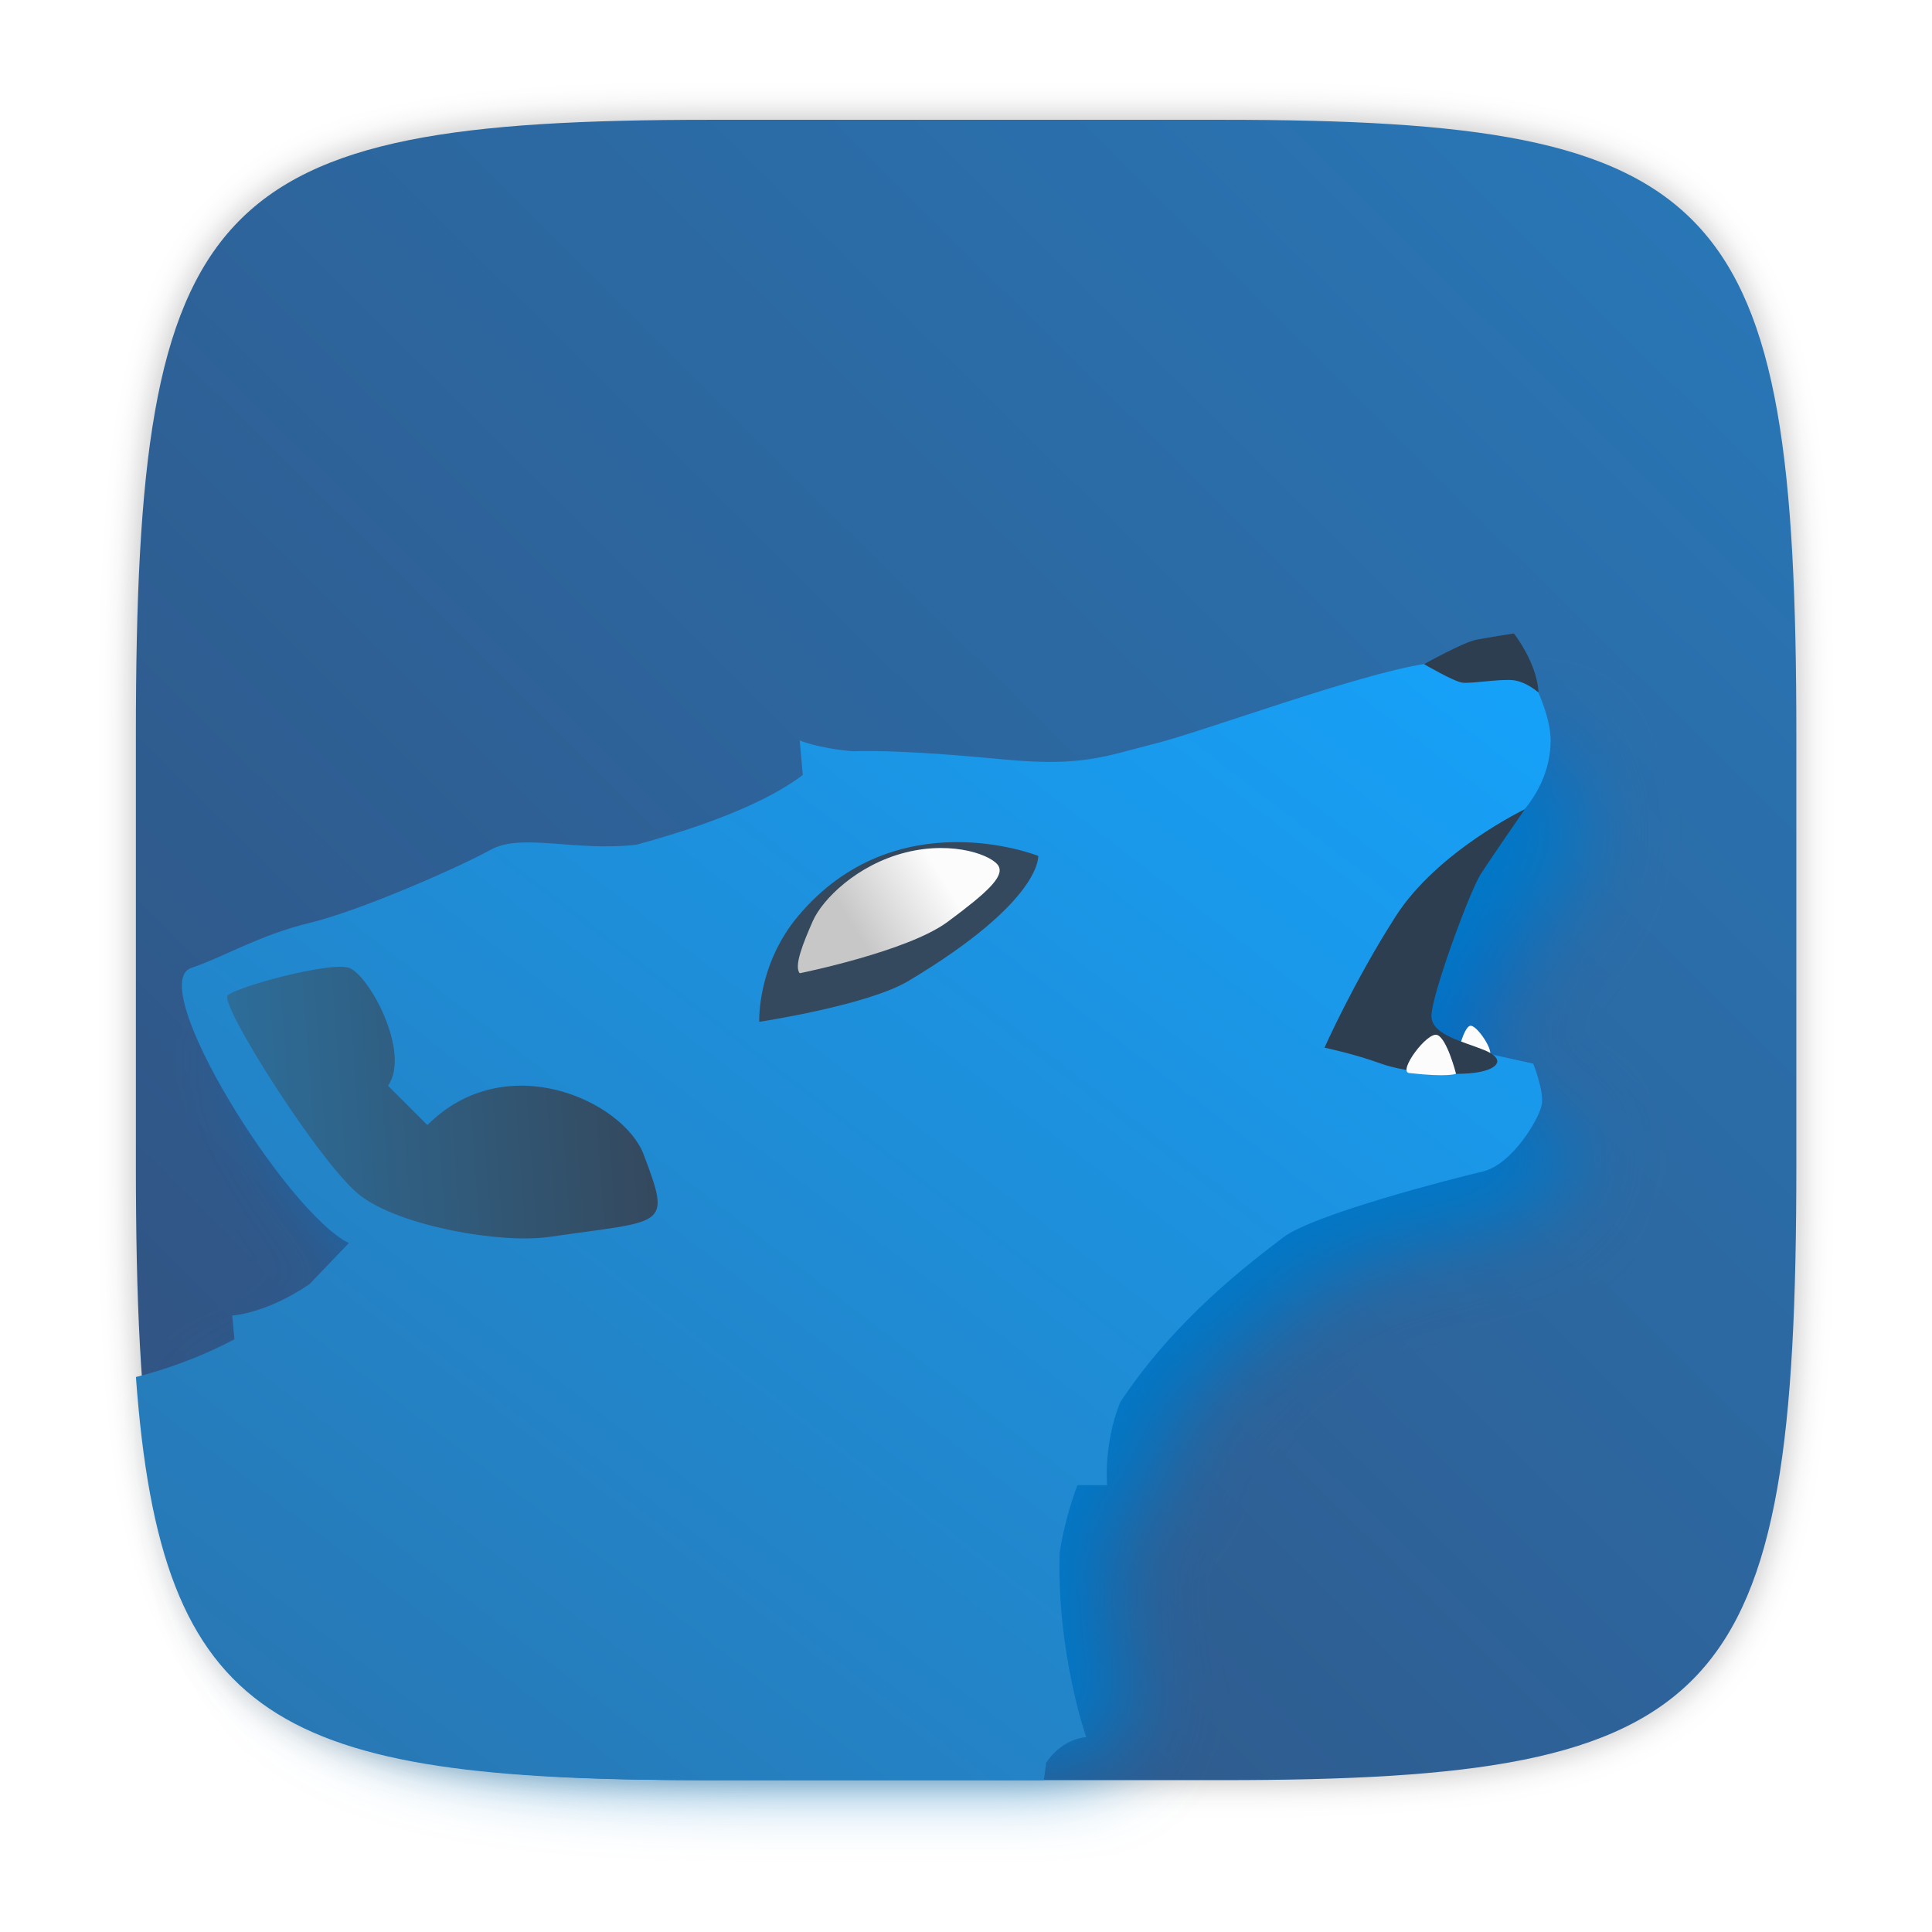
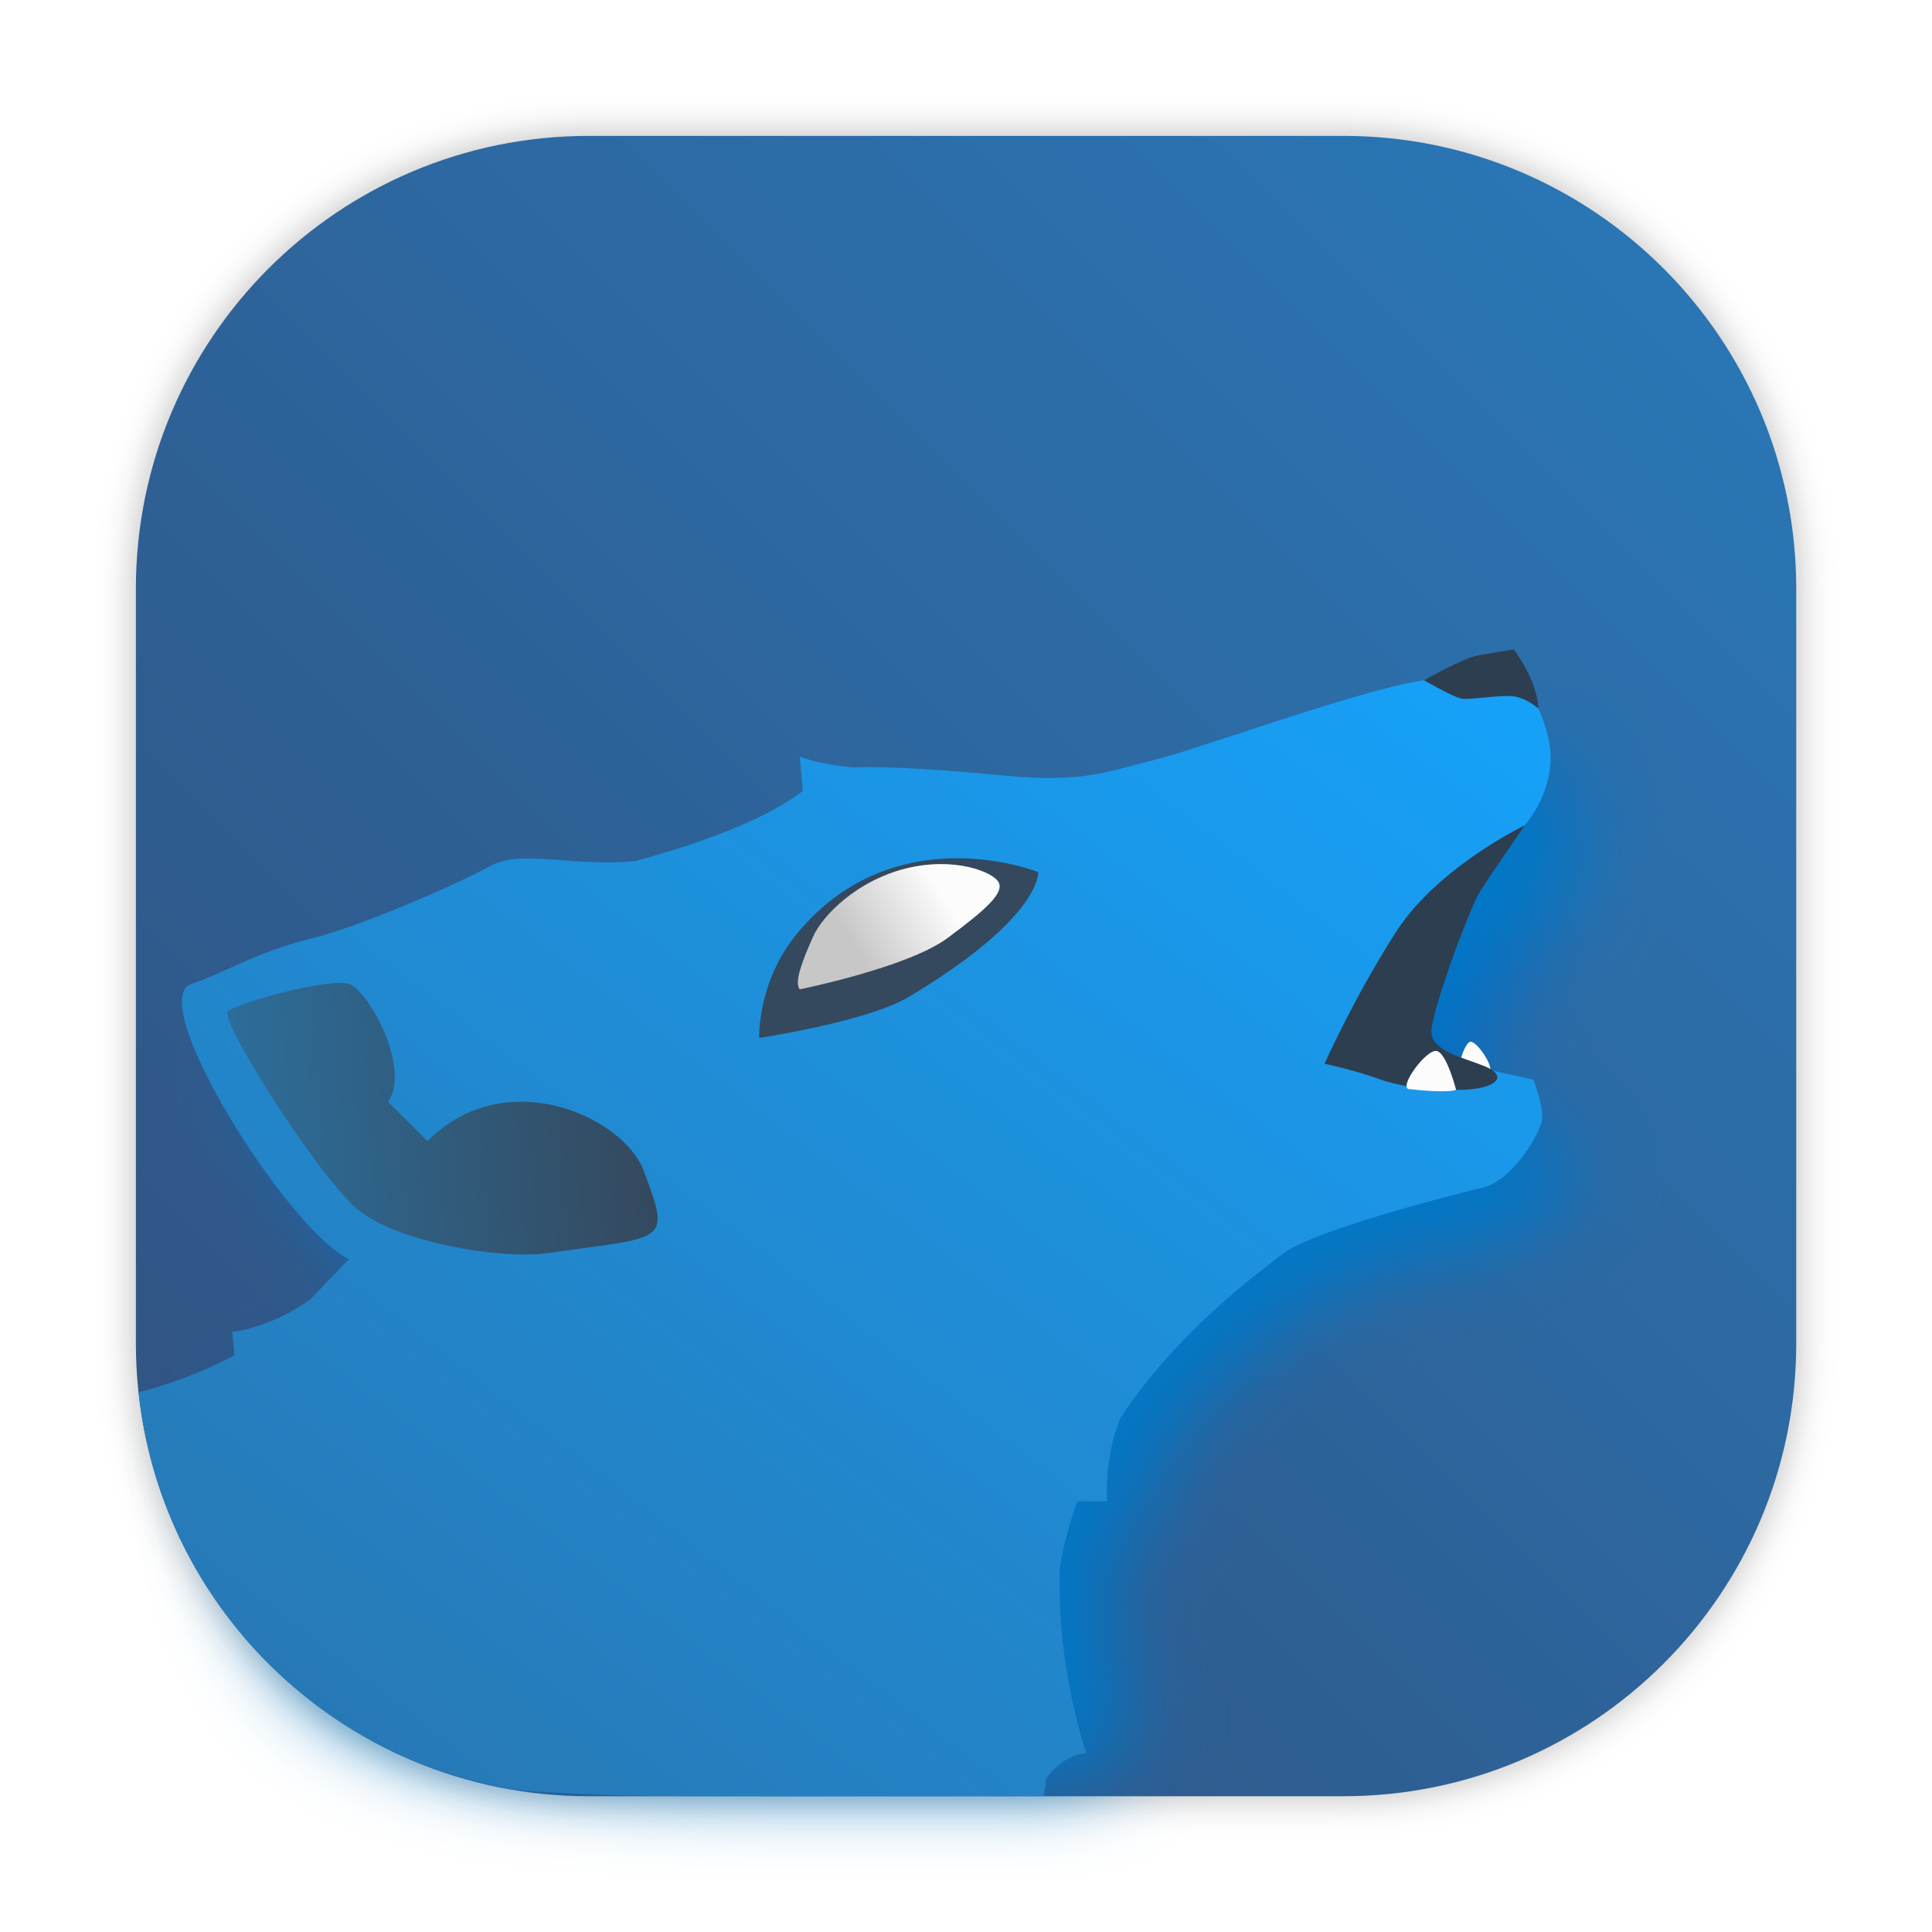
- <svg xmlns="http://www.w3.org/2000/svg" xmlns:xlink="http://www.w3.org/1999/xlink" width="64" height="64" version="1.1" viewBox="0 0 16.933 16.933">
-   <defs>
-     <filter id="filter2761" x="-.024" y="-.024" width="1.048" height="1.048" color-interpolation-filters="sRGB">
-       <feGaussianBlur stdDeviation="0.146" />
+ <svg xmlns="http://www.w3.org/2000/svg" xmlns:xlink="http://www.w3.org/1999/xlink" id="svg81" viewBox="0 0 16.933 16.933" version="1.1" height="64" width="64">
+   <defs id="defs29">
+     <filter color-interpolation-filters="sRGB" height="1.048" width="1.048" y="-.024" x="-.024" id="filter2761">
+       <feGaussianBlur id="feGaussianBlur2" stdDeviation="0.146" />
    </filter>
-     <linearGradient id="linearGradient1024" x1="1.331" x2="15.65" y1="15.576" y2="1.17" gradientTransform="rotate(180 8.4674 8.326)" gradientUnits="userSpaceOnUse" xlink:href="#g">
-       <stop stop-color="#2878b9" offset="0" />
-       <stop stop-color="#32507d" offset="1" />
+     <linearGradient xlink:href="#g" gradientUnits="userSpaceOnUse" gradientTransform="rotate(180,21.87266,8.326)" y2="1.17" y1="15.576" x2="15.65" x1="1.331" id="linearGradient1024">
+       <stop id="stop5" offset="0" stop-color="#2878b9" />
+       <stop id="stop7" offset="1" stop-color="#32507d" />
    </linearGradient>
-     <linearGradient id="g" x1="3.783" x2="19.574" y1="23.644" y2="22.495" gradientUnits="userSpaceOnUse">
-       <stop stop-color="#2980b9" offset="0" />
-       <stop stop-color="#34495e" offset="1" />
+     <linearGradient gradientUnits="userSpaceOnUse" y2="22.495" y1="23.644" x2="19.574" x1="3.783" id="g">
+       <stop id="stop10" offset="0" stop-color="#2980b9" />
+       <stop id="stop12" offset="1" stop-color="#34495e" />
    </linearGradient>
-     <linearGradient id="linearGradient910" x1="4.13" x2="13.323" y1="16.329" y2="4.384" gradientTransform="matrix(3.7796 0 0 3.7796 81.763 0)" gradientUnits="userSpaceOnUse">
-       <stop stop-color="#2878b4" offset="0" />
-       <stop stop-color="#14a5ff" offset="1" />
+     <linearGradient gradientUnits="userSpaceOnUse" gradientTransform="matrix(3.779627,0,0,3.779627,-0.2122075,0.5321599)" y2="4.384" y1="16.329" x2="13.323" x1="4.13" id="linearGradient910">
+       <stop id="stop15" offset="0" stop-color="#2878b4" />
+       <stop id="stop17" offset="1" stop-color="#14a5ff" />
    </linearGradient>
-     <linearGradient id="linearGradient914" x1="27.04" x2="24.839" y1="16.621" y2="17.991" gradientUnits="userSpaceOnUse">
-       <stop stop-color="#fcfcfc" offset="0" />
-       <stop stop-color="#c7c7c7" offset="1" />
+     <linearGradient gradientTransform="matrix(0.34469,0,0,0.34469,-1.08,2.073498)" gradientUnits="userSpaceOnUse" y2="17.991" y1="16.621" x2="24.839" x1="27.04" id="linearGradient914">
+       <stop id="stop20" offset="0" stop-color="#fcfcfc" />
+       <stop id="stop22" offset="1" stop-color="#c7c7c7" />
    </linearGradient>
-     <linearGradient id="linearGradient916" x1="3.783" x2="19.574" y1="23.644" y2="22.495" gradientUnits="userSpaceOnUse" xlink:href="#g" />
-     <filter id="filter1461" x="-.076" y="-.094" width="1.153" height="1.188" color-interpolation-filters="sRGB">
-       <feGaussianBlur stdDeviation="0.395" />
+     <linearGradient gradientTransform="matrix(0.34469,0,0,0.34469,-1.08,2.073498)" xlink:href="#g" gradientUnits="userSpaceOnUse" y2="22.495" y1="23.644" x2="19.574" x1="3.783" id="linearGradient916" />
+     <filter color-interpolation-filters="sRGB" height="1.188" width="1.153" y="-.094" x="-.076" id="filter1461">
+       <feGaussianBlur id="feGaussianBlur26" stdDeviation="0.395" />
    </filter>
+     <linearGradient id="linearGradient1057">
+       <stop id="stop4" offset="0" stop-color="#fff" />
+       <stop id="stop6" offset="1" stop-opacity="0" stop-color="#fff" />
+     </linearGradient>
+     <linearGradient gradientUnits="userSpaceOnUse" gradientTransform="matrix(1.5625,0,0,1.5625,0.40633,-5.1891)" y2="52.847" y1="27.545" x2="34.999" x1="34.999" id="linearGradient982">
+       <stop id="stop9" offset="0" stop-color="#32b4ff" />
+       <stop id="stop11" offset="1" stop-color="#3287ff" />
+     </linearGradient>
+     <style id="style14" type="text/css" />
+     <style id="style16" type="text/css" />
+     <linearGradient gradientUnits="userSpaceOnUse" gradientTransform="matrix(1.5625,0,0,1.5625,-9.2253,1.3231)" y2="43.681" y1="18.052" x2="21.314" x1="21.314" id="linearGradient1047">
+       <stop id="stop18" offset="0" stop-color="#14dc78" />
+       <stop id="stop20-3" offset="1" stop-color="#14a03c" />
+     </linearGradient>
+     <linearGradient gradientUnits="userSpaceOnUse" gradientTransform="matrix(1.5625,0,0,1.5625,-8.1072,-10.908)" y2="37.368" y1="12.316" x2="41.729" x1="41.729" id="linearGradient1049">
+       <stop id="stop23" offset="0" stop-color="#ff3c64" />
+       <stop id="stop25" offset="1" stop-color="#ff4628" />
+     </linearGradient>
+     <linearGradient xlink:href="#linearGradient1057" gradientUnits="userSpaceOnUse" gradientTransform="matrix(1,0,0,1.2271,0.20646,-10.975)" y2="39.768" y1="32.234" x2="34.427" x1="34.427" id="linearGradient1059" />
+     <linearGradient xlink:href="#linearGradient1057" gradientUnits="userSpaceOnUse" gradientTransform="matrix(1,0,0,1.2271,-12.55,-19.793)" y2="39.768" y1="32.234" x2="34.427" x1="34.427" id="linearGradient1063" />
+     <linearGradient xlink:href="#linearGradient1057" gradientUnits="userSpaceOnUse" gradientTransform="matrix(1,0,0,1.2271,5.7554,-25.761)" y2="39.768" y1="32.234" x2="34.427" x1="34.427" id="linearGradient1067" />
+     <filter color-interpolation-filters="sRGB" height="1.048" width="1.048" y="-.024" x="-.024" id="filter2761-6">
+       <feGaussianBlur id="feGaussianBlur31" stdDeviation="0.146" />
+     </filter>
+     <linearGradient gradientUnits="userSpaceOnUse" gradientTransform="matrix(3.7796,0,0,3.7796,72.4059,0.53085)" y2="1.17" y1="15.576" x2="15.65" x1="1.331" id="linearGradient1024-7">
+       <stop id="stop34" offset="0" stop-color="#dddfe1" />
+       <stop id="stop36" offset="1" stop-opacity=".996" stop-color="#f3f4f6" />
+     </linearGradient>
+     <filter color-interpolation-filters="sRGB" height="1.048" width="1.048" y="-.024" x="-.024" id="filter2761-3">
+       <feGaussianBlur id="feGaussianBlur2-5" stdDeviation="0.146" />
+     </filter>
+     <linearGradient gradientUnits="userSpaceOnUse" gradientTransform="translate(0 -.07421)" y2="1.17" y1="15.576" x2="15.65" x1="1.331" id="linearGradient1024-6">
+       <stop id="stop5-3" offset="0" stop-color="#dddfe1" />
+       <stop id="stop7-5" offset="1" stop-opacity=".996" stop-color="#f3f4f6" />
+     </linearGradient>
+     <filter style="color-interpolation-filters:sRGB" id="filter1057" x="-0.027" width="1.054" y="-0.027" height="1.054">
+       <feGaussianBlur stdDeviation="0.619" id="feGaussianBlur1059" />
+     </filter>
+     <linearGradient xlink:href="#linearGradient1051" id="linearGradient1053" x1="-127" y1="60" x2="-72" y2="5" gradientUnits="userSpaceOnUse" gradientTransform="matrix(0.2645781,0,0,0.2645781,34.79202,-0.1349346)" />
+     <linearGradient id="linearGradient1051">
+       <stop style="stop-color:#32507d;stop-opacity:1" offset="0" id="stop1047" />
+       <stop style="stop-color:#2878b9;stop-opacity:0.996" offset="1" id="stop1049" />
+     </linearGradient>
  </defs>
-   <path d="m10.709 1.05c4.405 0 5.035 0.673 5.035 5.388v3.776c0 4.715-0.63 5.388-5.035 5.388h-4.483c-4.405 0-5.035-0.673-5.035-5.388v-3.776c0-4.715 0.63-5.388 5.035-5.388z" enable-background="new" fill="#141414" filter="url(#filter2761)" opacity=".3" />
-   <path d="m6.226 15.602c-4.405 0-5.035-0.673-5.035-5.388v-3.776c0-4.715 0.63-5.388 5.035-5.388h4.483c4.405 0 5.035 0.673 5.035 5.388v3.776c0 4.715-0.63 5.388-5.035 5.388z" enable-background="new" fill="url(#linearGradient1024)" />
-   <g transform="matrix(.95883 0 0 .8948 -19.969 1.5092)" filter="url(#filter1461)">
-     <path transform="scale(.26458)" d="m129.58 21.963c-0.128 3.25e-4 -0.262 0.008-0.402 0.029-2.246 0.345-7.354 2.246-8.967 2.648-1.612 0.403-2.366 0.764-4.951 0.52-2.947-0.279-4.272-0.298-5.047-0.275-1.161-0.103-1.746-0.357-1.746-0.357l0.102 1.143c-0.771 0.589-2.325 1.446-5.516 2.312-2.073 0.231-3.799-0.404-4.836 0.172-1.036 0.576-4.318 2.015-5.988 2.418-1.67 0.403-2.906 1.158-3.908 1.486-1.591 0.519 3.152 8.12 5.211 9.119 0 0-0.713 0.741-1.303 1.359-1.432 0.978-2.561 1.043-2.561 1.043l0.072 0.785c-1.249 0.664-2.49 1.06-3.262 1.25 0.837 11.481 4.669 13.355 18.814 13.355h11.26c0.024-0.182 0.067-0.445 0.08-0.582 0.565-0.831 1.326-0.842 1.326-0.842s-0.977-2.77-0.881-6.104c0.121-0.791 0.327-1.535 0.588-2.244h0.984s-0.125-1.36 0.432-2.742c1.83-2.783 4.33-4.643 5.396-5.461 1.006-0.773 5.641-1.957 6.619-2.188 0.978-0.231 1.9-1.787 1.957-2.248s-0.287-1.324-0.287-1.324l-2.59-0.574-3.135-0.354s4.303-6.375 5.078-7.113c0.822-0.783 1.223-1.747 1.223-2.668 0-0.921-0.678-2.16-0.678-2.16s-0.779-0.394-2.049-0.346c-0.212 0.008-0.43-0.021-0.666-0.041h-4e-3c-0.118-0.01-0.24-0.018-0.367-0.018z" enable-background="new" fill="#0078c8" stroke-width="3.78" />
-     <g transform="matrix(.34469 0 0 .34469 20.609 1.9327)" fill="#006ec8" fill-rule="evenodd">
-       <g fill="#006ec8" stroke-width=".768">
-         <path d="m42.25 12s-0.313-0.281-0.656-0.313c-0.344-0.031-1.063 0.094-1.281 0.063-0.219-0.031-0.969-0.469-0.969-0.469s1-0.563 1.344-0.625c0.344-0.063 0.938-0.156 0.938-0.156s0.25 0.313 0.438 0.75c0.188 0.438 0.188 0.75 0.188 0.75" />
-         <path d="m40.987 21.23c-0.675 0.09-0.805 0.015-0.805 0.015s0.156-0.707 0.325-0.767 0.662 0.707 0.48 0.752" />
-         <path d="m41.906 14.969s-2.219 1.063-3.281 2.719c-1.063 1.656-1.813 3.344-1.813 3.344s0.75 0.156 1.438 0.406 1.938 0.313 2.469 0.219 0.688-0.344 0.156-0.563c-0.531-0.219-1.313-0.375-1.344-0.844s0.969-3.188 1.25-3.625c0.281-0.438 1.125-1.656 1.125-1.656" />
-         <path d="m22.438 20.375s2.749-0.414 3.796-1.04c3.414-2.04 3.298-3.179 3.298-3.179s-3.611-1.445-6.108 1.534c-1.045 1.247-0.986 2.685-0.986 2.685" />
-         <path d="m23.467 19.14s2.74-0.552 3.757-1.304c1.016-0.751 1.436-1.149 1.304-1.414-0.133-0.265-1.127-0.663-2.364-0.354s-2.121 1.193-2.364 1.746c-0.243 0.552-0.486 1.149-0.331 1.326" />
-         <path d="m38.956 21.676c1.01 0.116 1.2 0.019 1.2 0.019s-0.232-0.91-0.484-0.987-0.987 0.91-0.716 0.968" />
-         <path d="m12.298 24.795c1.01 0.774 3.56 1.23 4.811 1.048 2.951-0.431 3.103-0.21 2.391-2.093-0.514-1.359-3.5-2.75-5.5-0.75l-1-1c0.593-0.854-0.5-2.844-1-3s-2.859 0.486-3.078 0.705 2.369 4.317 3.376 5.091" />
+   <rect transform="scale(0.2645781)" ry="15" y="4.5" x="4.5" height="55" width="55" id="rect1055" style="opacity:0.3;fill:#141414;fill-opacity:1;stroke-width:2.744;stroke-linecap:round;filter:url(#filter1057)" />
+   <rect style="fill:url(#linearGradient1053);fill-opacity:1;stroke-width:0.726;stroke-linecap:round" id="rect1045" width="14.552" height="14.552" x="1.191" y="1.191" ry="3.969" />
+   <g id="g57" filter="url(#filter1461)" transform="matrix(0.95883,0,0,0.8948,-19.969,1.649998)">
+     <path id="path37" stroke-width="3.78" fill="#0078c8" enable-background="new" d="m 129.58,21.963 c -0.128,3.25e-4 -0.262,0.008 -0.402,0.029 -2.246,0.345 -7.354,2.246 -8.967,2.648 -1.612,0.403 -2.366,0.764 -4.951,0.52 -2.947,-0.279 -4.272,-0.298 -5.047,-0.275 -1.161,-0.103 -1.746,-0.357 -1.746,-0.357 l 0.102,1.143 c -0.771,0.589 -2.325,1.446 -5.516,2.312 -2.073,0.231 -3.799,-0.404 -4.836,0.172 -1.036,0.576 -4.318,2.015 -5.988,2.418 -1.67,0.403 -2.906,1.158 -3.908,1.486 -1.591,0.519 3.152,8.12 5.211,9.119 0,0 -0.713,0.741 -1.303,1.359 -1.432,0.978 -2.561,1.043 -2.561,1.043 l 0.072,0.785 c -1.249,0.664 -2.49,1.06 -3.262,1.25 0.837,11.481 4.669,13.355 18.814,13.355 h 11.26 c 0.024,-0.182 0.067,-0.445 0.08,-0.582 0.565,-0.831 1.326,-0.842 1.326,-0.842 0,0 -0.977,-2.77 -0.881,-6.104 0.121,-0.791 0.327,-1.535 0.588,-2.244 h 0.984 c 0,0 -0.125,-1.36 0.432,-2.742 1.83,-2.783 4.33,-4.643 5.396,-5.461 1.006,-0.773 5.641,-1.957 6.619,-2.188 0.978,-0.231 1.9,-1.787 1.957,-2.248 0.057,-0.461 -0.287,-1.324 -0.287,-1.324 l -2.59,-0.574 -3.135,-0.354 c 0,0 4.303,-6.375 5.078,-7.113 0.822,-0.783 1.223,-1.747 1.223,-2.668 0,-0.921 -0.678,-2.16 -0.678,-2.16 0,0 -0.779,-0.394 -2.049,-0.346 -0.212,0.008 -0.43,-0.021 -0.666,-0.041 h -0.004 c -0.118,-0.01 -0.24,-0.018 -0.367,-0.018 z" transform="scale(0.26458)" />
+     <g id="g55" fill-rule="evenodd" fill="#006ec8" transform="matrix(0.34469,0,0,0.34469,20.609,1.9327)">
+       <g id="g53" stroke-width="0.768" fill="#006ec8">
+         <path id="path39" d="m 42.25,12 c 0,0 -0.313,-0.281 -0.656,-0.313 -0.344,-0.031 -1.063,0.094 -1.281,0.063 -0.219,-0.031 -0.969,-0.469 -0.969,-0.469 0,0 1,-0.563 1.344,-0.625 0.344,-0.063 0.938,-0.156 0.938,-0.156 0,0 0.25,0.313 0.438,0.75 0.188,0.438 0.188,0.75 0.188,0.75" />
+         <path id="path41" d="m 40.987,21.23 c -0.675,0.09 -0.805,0.015 -0.805,0.015 0,0 0.156,-0.707 0.325,-0.767 0.169,-0.06 0.662,0.707 0.48,0.752" />
+         <path id="path43" d="m 41.906,14.969 c 0,0 -2.219,1.063 -3.281,2.719 -1.063,1.656 -1.813,3.344 -1.813,3.344 0,0 0.75,0.156 1.438,0.406 0.688,0.25 1.938,0.313 2.469,0.219 0.531,-0.094 0.688,-0.344 0.156,-0.563 -0.531,-0.219 -1.313,-0.375 -1.344,-0.844 -0.031,-0.469 0.969,-3.188 1.25,-3.625 0.281,-0.438 1.125,-1.656 1.125,-1.656" />
+         <path id="path45" d="m 22.438,20.375 c 0,0 2.749,-0.414 3.796,-1.04 3.414,-2.04 3.298,-3.179 3.298,-3.179 0,0 -3.611,-1.445 -6.108,1.534 -1.045,1.247 -0.986,2.685 -0.986,2.685" />
+         <path id="path47" d="m 23.467,19.14 c 0,0 2.74,-0.552 3.757,-1.304 1.016,-0.751 1.436,-1.149 1.304,-1.414 -0.133,-0.265 -1.127,-0.663 -2.364,-0.354 -1.237,0.309 -2.121,1.193 -2.364,1.746 -0.243,0.552 -0.486,1.149 -0.331,1.326" />
+         <path id="path49" d="m 38.956,21.676 c 1.01,0.116 1.2,0.019 1.2,0.019 0,0 -0.232,-0.91 -0.484,-0.987 -0.252,-0.077 -0.987,0.91 -0.716,0.968" />
+         <path id="path51" d="m 12.298,24.795 c 1.01,0.774 3.56,1.23 4.811,1.048 C 20.06,25.412 20.212,25.633 19.5,23.75 18.986,22.391 16,21 14,23 l -1,-1 c 0.593,-0.854 -0.5,-2.844 -1,-3 -0.5,-0.156 -2.859,0.486 -3.078,0.705 -0.219,0.219 2.369,4.317 3.376,5.091" />
      </g>
    </g>
  </g>
-   <g transform="translate(-21.689)">
-     <path transform="scale(.26458)" d="m129.58 21.963c-0.128 3.25e-4 -0.262 0.008-0.402 0.029-2.246 0.345-7.354 2.246-8.967 2.648-1.612 0.403-2.366 0.764-4.951 0.52-2.947-0.279-4.272-0.298-5.047-0.275-1.161-0.103-1.746-0.357-1.746-0.357l0.102 1.143c-0.771 0.589-2.325 1.446-5.516 2.312-2.073 0.231-3.799-0.404-4.836 0.172-1.036 0.576-4.318 2.015-5.988 2.418-1.67 0.403-2.906 1.158-3.908 1.486-1.591 0.519 3.152 8.12 5.211 9.119 0 0-0.713 0.741-1.303 1.359-1.432 0.978-2.561 1.043-2.561 1.043l0.072 0.785c-1.249 0.664-2.49 1.06-3.262 1.25 0.837 11.481 4.669 13.355 18.814 13.355h11.26c0.024-0.182 0.067-0.445 0.08-0.582 0.565-0.831 1.326-0.842 1.326-0.842s-0.977-2.77-0.881-6.104c0.121-0.791 0.327-1.535 0.588-2.244h0.984s-0.125-1.36 0.432-2.742c1.83-2.783 4.33-4.643 5.396-5.461 1.006-0.773 5.641-1.957 6.619-2.188 0.978-0.231 1.9-1.787 1.957-2.248s-0.287-1.324-0.287-1.324l-2.59-0.574-3.135-0.354s4.303-6.375 5.078-7.113c0.822-0.783 1.223-1.747 1.223-2.668 0-0.921-0.678-2.16-0.678-2.16s-0.779-0.394-2.049-0.346c-0.212 0.008-0.43-0.021-0.666-0.041h-4e-3c-0.118-0.01-0.24-0.018-0.367-0.018z" enable-background="new" fill="url(#linearGradient910)" stroke-width="3.78" />
-     <g transform="matrix(.34469 0 0 .34469 20.609 1.9327)" fill-rule="evenodd">
-       <g stroke-width=".768">
-         <path d="m42.25 12s-0.313-0.281-0.656-0.313c-0.344-0.031-1.063 0.094-1.281 0.063-0.219-0.031-0.969-0.469-0.969-0.469s1-0.563 1.344-0.625c0.344-0.063 0.938-0.156 0.938-0.156s0.25 0.313 0.438 0.75c0.188 0.438 0.188 0.75 0.188 0.75" fill="#2c3e50" />
-         <path d="m40.987 21.23c-0.675 0.09-0.805 0.015-0.805 0.015s0.156-0.707 0.325-0.767 0.662 0.707 0.48 0.752" fill="#fcfcfc" />
-         <path d="m41.906 14.969s-2.219 1.063-3.281 2.719c-1.063 1.656-1.813 3.344-1.813 3.344s0.75 0.156 1.438 0.406 1.938 0.313 2.469 0.219 0.688-0.344 0.156-0.563c-0.531-0.219-1.313-0.375-1.344-0.844s0.969-3.188 1.25-3.625c0.281-0.438 1.125-1.656 1.125-1.656" fill="#2c3e50" />
-         <path d="m22.438 20.375s2.749-0.414 3.796-1.04c3.414-2.04 3.298-3.179 3.298-3.179s-3.611-1.445-6.108 1.534c-1.045 1.247-0.986 2.685-0.986 2.685" fill="#34495e" />
-         <path d="m23.467 19.14s2.74-0.552 3.757-1.304c1.016-0.751 1.436-1.149 1.304-1.414-0.133-0.265-1.127-0.663-2.364-0.354s-2.121 1.193-2.364 1.746c-0.243 0.552-0.486 1.149-0.331 1.326" fill="url(#linearGradient914)" />
-         <path d="m38.956 21.676c1.01 0.116 1.2 0.019 1.2 0.019s-0.232-0.91-0.484-0.987-0.987 0.91-0.716 0.968" fill="#fcfcfc" />
-         <path d="m12.298 24.795c1.01 0.774 3.56 1.23 4.811 1.048 2.951-0.431 3.103-0.21 2.391-2.093-0.514-1.359-3.5-2.75-5.5-0.75l-1-1c0.593-0.854-0.5-2.844-1-3s-2.859 0.486-3.078 0.705 2.369 4.317 3.376 5.091" fill="url(#linearGradient916)" />
-       </g>
-     </g>
-   </g>
+   <path transform="scale(0.2645781)" d="M 47.605 22.494 L 47.605 22.496 C 47.478 22.496 47.344 22.504 47.203 22.525 C 44.957 22.871 39.849 24.771 38.236 25.174 C 36.625 25.576 35.87 25.938 33.285 25.693 C 30.338 25.415 29.013 25.396 28.238 25.418 C 27.077 25.315 26.492 25.061 26.492 25.061 L 26.594 26.203 C 25.822 26.792 24.269 27.649 21.078 28.516 C 19.005 28.746 17.279 28.112 16.242 28.688 C 15.206 29.263 11.924 30.703 10.254 31.105 C 8.584 31.508 7.348 32.263 6.346 32.592 C 4.755 33.11 9.498 40.712 11.557 41.711 C 11.557 41.711 10.844 42.451 10.254 43.07 C 8.822 44.049 7.693 44.113 7.693 44.113 L 7.766 44.898 C 6.554 45.542 5.368 45.925 4.592 46.121 C 5.316 52.912 10.537 58.304 17.236 59.312 C 18.915 59.437 20.797 59.494 22.928 59.5 L 34.578 59.5 C 34.602 59.318 34.645 59.058 34.658 58.922 C 35.224 58.091 35.984 58.078 35.984 58.078 C 35.984 58.078 35.007 55.308 35.104 51.975 C 35.225 51.184 35.431 50.439 35.691 49.73 L 36.676 49.73 C 36.676 49.73 36.551 48.371 37.107 46.988 C 38.938 44.205 41.437 42.345 42.504 41.527 C 43.51 40.755 48.145 39.57 49.123 39.34 C 50.101 39.109 51.023 37.553 51.08 37.092 C 51.137 36.631 50.793 35.768 50.793 35.768 L 48.203 35.193 L 45.068 34.84 C 45.068 34.84 49.371 28.465 50.146 27.727 C 50.969 26.944 51.369 25.98 51.369 25.059 C 51.369 24.137 50.691 22.898 50.691 22.898 C 50.691 22.898 49.913 22.505 48.643 22.553 C 48.43 22.561 48.212 22.531 47.977 22.512 L 47.973 22.512 C 47.855 22.502 47.733 22.494 47.605 22.494 z " style="fill:url(#linearGradient910)" id="path59" />
+   <path d="m 13.483,6.21 c 0,0 -0.108,-0.097 -0.226,-0.108 -0.119,-0.011 -0.366,0.032 -0.442,0.022 -0.075,-0.011 -0.334,-0.162 -0.334,-0.162 0,0 0.345,-0.194 0.463,-0.215 0.119,-0.022 0.323,-0.054 0.323,-0.054 0,0 0.086,0.108 0.151,0.259 0.065,0.151 0.065,0.259 0.065,0.259" fill="#2c3e50" id="path61" style="fill-rule:evenodd;stroke-width:0.265" />
+   <path d="m 13.048,9.391 c -0.233,0.031 -0.277,0.005 -0.277,0.005 0,0 0.054,-0.244 0.112,-0.264 0.058,-0.021 0.228,0.244 0.165,0.259" fill="#fcfcfc" id="path63" style="fill-rule:evenodd;stroke-width:0.265" />
+   <path d="m 13.365,7.233 c 0,0 -0.765,0.366 -1.131,0.937 -0.366,0.571 -0.625,1.153 -0.625,1.153 0,0 0.259,0.054 0.496,0.14 0.237,0.086 0.668,0.108 0.851,0.075 0.183,-0.032 0.237,-0.119 0.054,-0.194 C 12.826,9.269 12.557,9.215 12.546,9.053 12.535,8.892 12.88,7.955 12.977,7.804 13.074,7.653 13.365,7.233 13.365,7.233" fill="#2c3e50" id="path65" style="fill-rule:evenodd;stroke-width:0.265" />
+   <path d="m 6.654,9.097 c 0,0 0.948,-0.143 1.308,-0.358 1.177,-0.703 1.137,-1.096 1.137,-1.096 0,0 -1.245,-0.498 -2.105,0.529 C 6.634,8.601 6.654,9.097 6.654,9.097" fill="#34495e" id="path67" style="fill-rule:evenodd;stroke-width:0.265" />
+   <path d="m 7.009,8.671 c 0,0 0.944,-0.19 1.295,-0.449 C 8.654,7.963 8.799,7.825 8.753,7.734 8.707,7.643 8.365,7.505 7.938,7.612 7.512,7.718 7.207,8.023 7.124,8.214 7.04,8.404 6.956,8.61 7.01,8.671" fill="url(#linearGradient914)" id="path69" style="fill:url(#linearGradient914);fill-rule:evenodd;stroke-width:0.265" />
+   <path d="m 12.348,9.545 c 0.348,0.04 0.414,0.007 0.414,0.007 0,0 -0.08,-0.314 -0.167,-0.34 -0.087,-0.027 -0.34,0.314 -0.247,0.334" fill="#fcfcfc" id="path71" style="fill-rule:evenodd;stroke-width:0.265" />
+   <path d="M 3.159,10.62 C 3.507,10.887 4.386,11.044 4.817,10.981 5.834,10.833 5.887,10.909 5.641,10.26 5.464,9.791 4.435,9.312 3.746,10.001 L 3.401,9.657 C 3.605,9.362 3.229,8.676 3.056,8.623 2.884,8.569 2.071,8.79 1.995,8.866 1.92,8.941 2.812,10.354 3.159,10.62" fill="url(#linearGradient916)" id="path73" style="fill:url(#linearGradient916);fill-rule:evenodd;stroke-width:0.265" />
+   <circle style="stroke-width:0.265" cx="-355.897" cy="-335.647" r="0" fill="#5e4aa6" id="circle41" />
+   <circle style="stroke-width:0.265" cx="-64.98" cy="-0.835" r="0" fill="#5e4aa6" fill-rule="evenodd" id="circle43" />
</svg>
